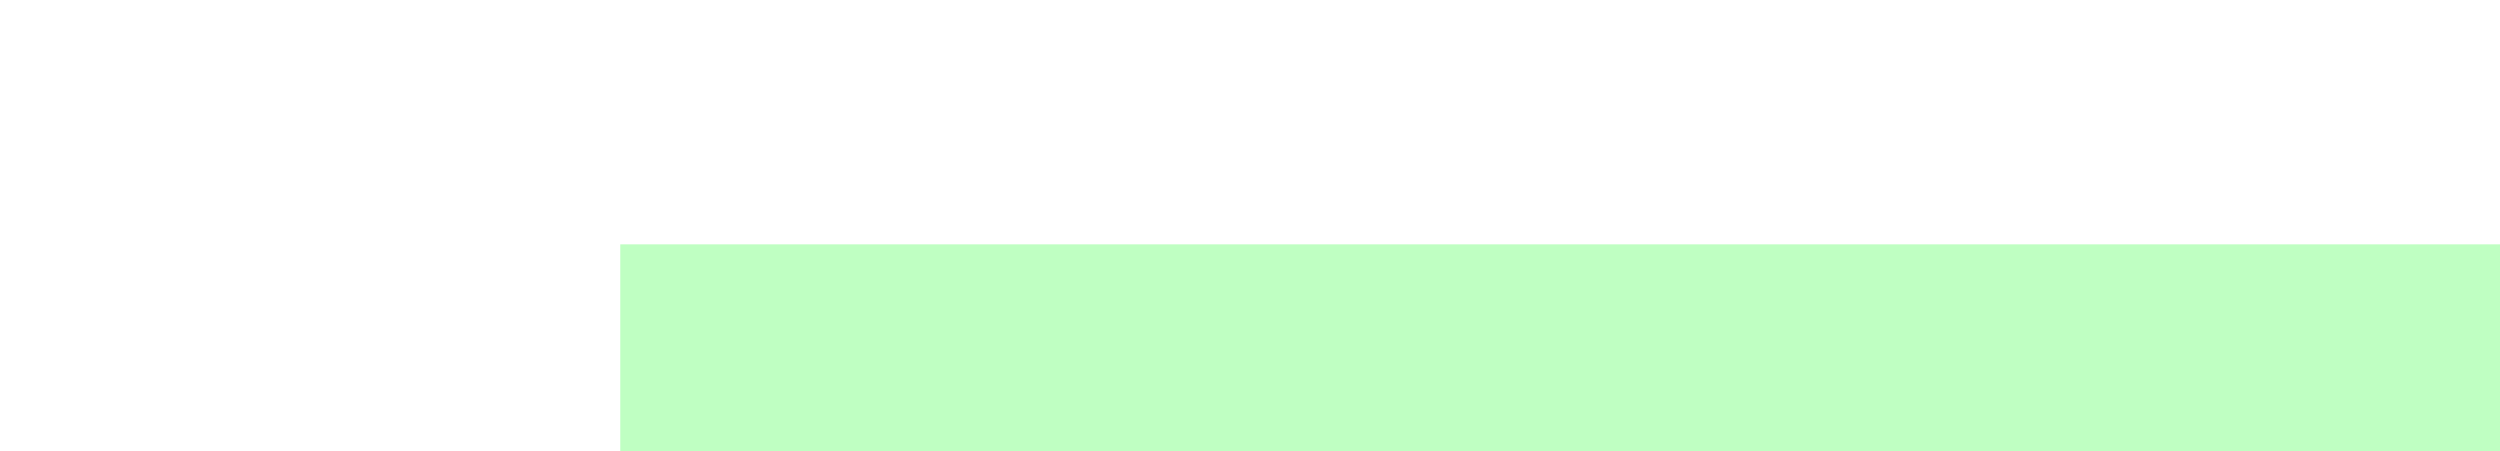
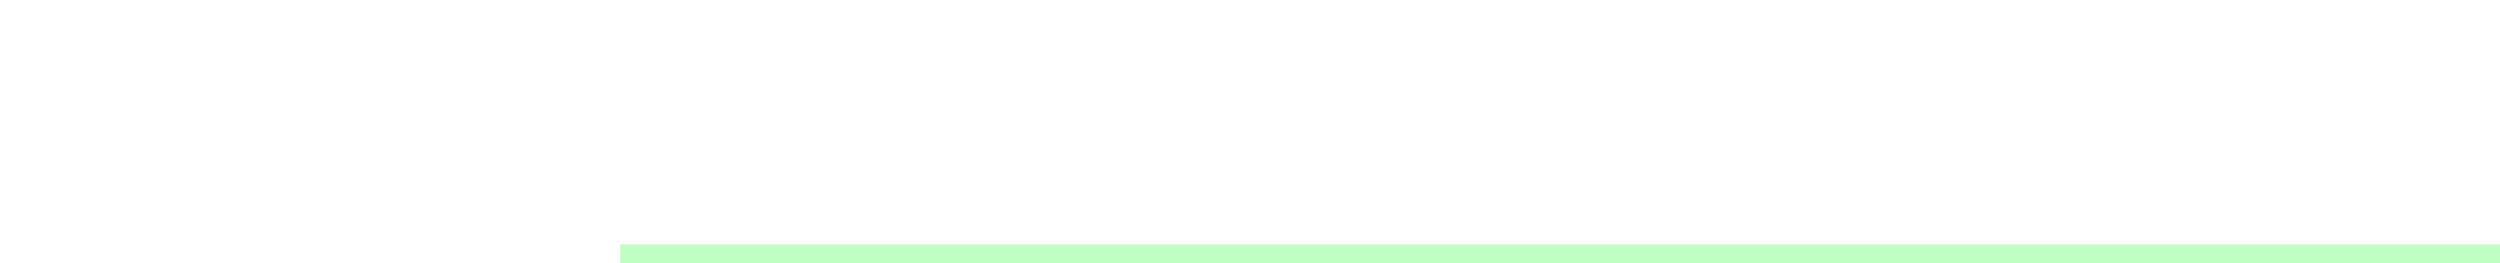
<svg xmlns="http://www.w3.org/2000/svg" fill="#BFFFC2" stroke-width="1">
-   <path d="M3.3,3.7V1.3h13.3v2.4H3.3z" />
+   <path d="M3.3,3.7V1.3h13.3v1.4H3.3z" />
</svg>
